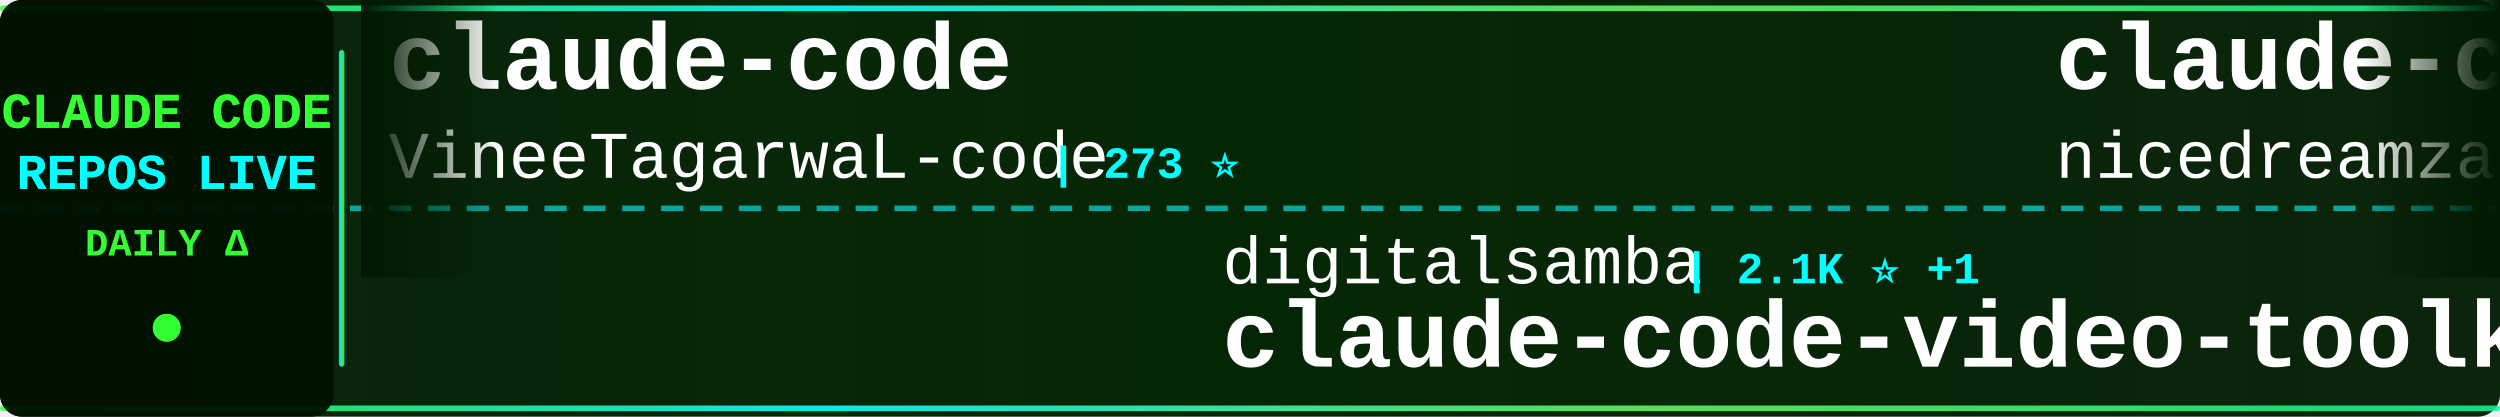
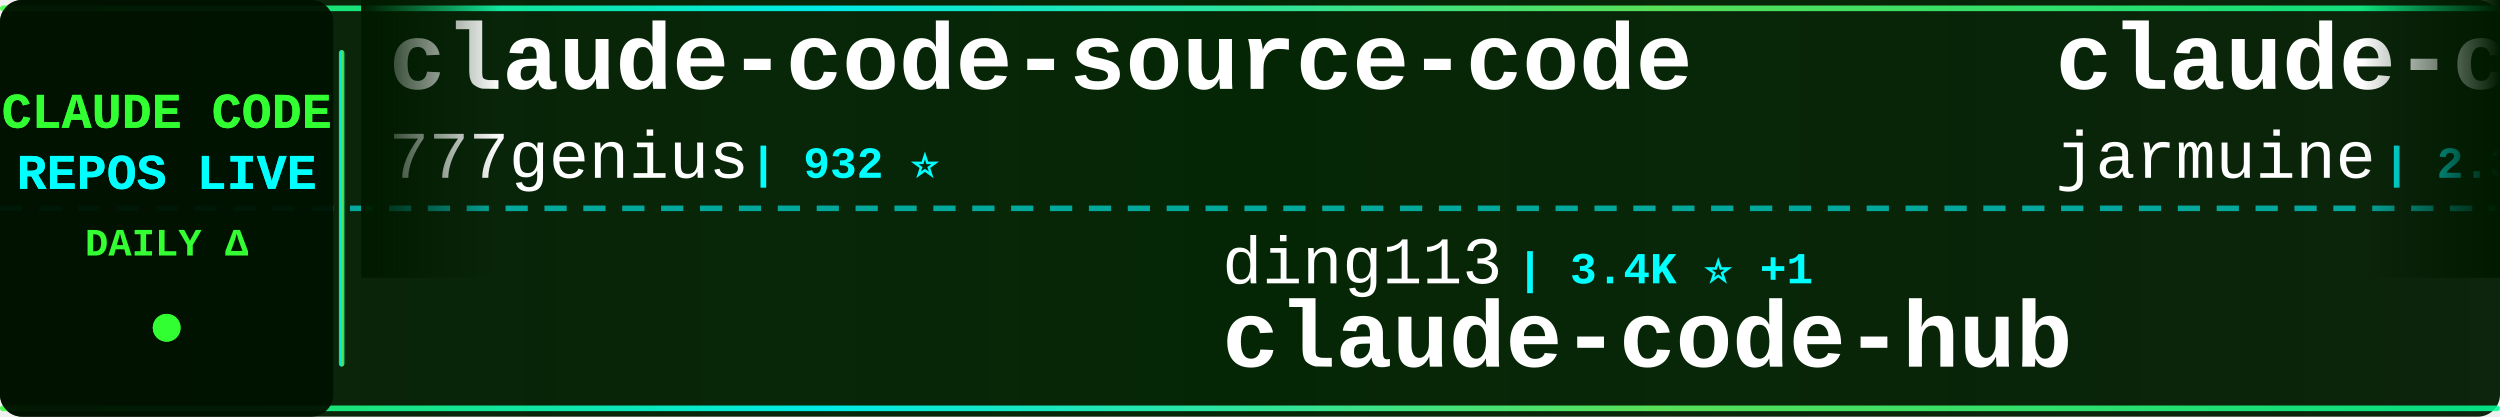
<svg xmlns="http://www.w3.org/2000/svg" width="900" height="150">
  <defs>
    <linearGradient id="tickerBg" x1="0%" y1="0%" x2="100%" y2="0%">
      <stop offset="0%" style="stop-color:#001a00;stop-opacity:0.95" />
      <stop offset="50%" style="stop-color:#002200;stop-opacity:0.98" />
      <stop offset="100%" style="stop-color:#001a00;stop-opacity:0.95" />
    </linearGradient>
    <linearGradient id="borderGrad" x1="0%" y1="0%" x2="100%" y2="0%">
      <stop offset="0%" style="stop-color:#33ff33;stop-opacity:0.85">
        <animate attributeName="stop-opacity" values="0.85;1;0.85" dur="2s" repeatCount="indefinite" />
      </stop>
      <stop offset="33%" style="stop-color:#00ffff;stop-opacity:0.9">
        <animate attributeName="stop-opacity" values="0.9;1;0.9" dur="2.2s" repeatCount="indefinite" />
      </stop>
      <stop offset="66%" style="stop-color:#66ff66;stop-opacity:0.85">
        <animate attributeName="stop-opacity" values="0.85;1;0.85" dur="1.8s" repeatCount="indefinite" />
      </stop>
      <stop offset="100%" style="stop-color:#00ff99;stop-opacity:0.85">
        <animate attributeName="stop-opacity" values="0.85;1;0.85" dur="2s" repeatCount="indefinite" />
      </stop>
    </linearGradient>
    <filter id="textGlow">
      <feGaussianBlur stdDeviation="0.1" result="coloredBlur" />
      <feMerge>
        <feMergeNode in="coloredBlur" />
        <feMergeNode in="SourceGraphic" />
      </feMerge>
    </filter>
    <filter id="metricGlow">
      <feGaussianBlur stdDeviation="0.2" result="coloredBlur" />
      <feMerge>
        <feMergeNode in="coloredBlur" />
        <feMergeNode in="SourceGraphic" />
      </feMerge>
    </filter>
    <linearGradient id="leftFade" x1="0%" y1="0%" x2="100%" y2="0%">
      <stop offset="0%" style="stop-color:#001a00;stop-opacity:1" />
      <stop offset="100%" style="stop-color:#001a00;stop-opacity:0" />
    </linearGradient>
    <linearGradient id="rightFade" x1="0%" y1="0%" x2="100%" y2="0%">
      <stop offset="0%" style="stop-color:#001a00;stop-opacity:0" />
      <stop offset="100%" style="stop-color:#001a00;stop-opacity:1" />
    </linearGradient>
  </defs>
  <rect width="900" height="150" fill="url(#tickerBg)" rx="8" />
  <rect x="0" y="2" width="900" height="2" fill="url(#borderGrad)" rx="1" />
  <rect x="0" y="146" width="900" height="2" fill="url(#borderGrad)" rx="1" />
  <line x1="0" y1="75" x2="900" y2="75" stroke="#00ffff" stroke-width="2" stroke-dasharray="8 6" opacity="0.6" />
  <rect x="0" y="0" width="120" height="150" fill="#001100" opacity="0.95" rx="8" />
  <text x="60" y="46" font-family="'Courier New', monospace" font-size="18" font-weight="bold" fill="#33ff33" text-anchor="middle" filter="url(#textGlow)">
    CLAUDE CODE
  </text>
  <text x="60" y="68" font-family="'Courier New', monospace" font-size="18" font-weight="bold" fill="#00ffff" text-anchor="middle" filter="url(#textGlow)">
    REPOS LIVE
  </text>
  <text x="60" y="92" font-family="'Courier New', monospace" font-size="14" font-weight="bold" fill="#33ff33" text-anchor="middle">
    DAILY Δ
  </text>
  <circle cx="60" cy="118" r="5" fill="#33ff33" filter="url(#metricGlow)">
    <animate attributeName="r" values="4;6;4" dur="1.5s" repeatCount="indefinite" />
    <animate attributeName="opacity" values="0.6;1;0.6" dur="1.5s" repeatCount="indefinite" />
  </circle>
  <rect x="122" y="18" width="2" height="114" fill="url(#borderGrad)" rx="1" />
  <clipPath id="tickerClip">
    <rect x="130" y="0" width="770" height="150" />
  </clipPath>
  <g clip-path="url(#tickerClip)">
    <g id="tickerItems">
      <animateTransform attributeName="transform" attributeType="XML" type="translate" from="0 0" to="-3000 0" dur="54s" repeatCount="indefinite" />
      <g transform="translate(0, 0)">
-         <text x="140" y="32" font-family="'Courier New', monospace" font-size="34" font-weight="bold" fill="#ffffff">claude-code</text>
-         <text x="140" y="64" font-family="'Courier New', monospace" font-size="24" font-weight="normal" fill="#ffffff" opacity="1.0">VineeTagarwaL-code</text>
-         <text x="378" y="64" font-family="'Courier New', monospace" font-size="16" font-weight="bold" fill="#00ffff"> | 273 ⭐</text>
+         <text x="140" y="32" font-family="'Courier New', monospace" font-size="34" font-weight="bold" fill="#ffffff">claude-code-source-code</text>
+         <text x="140" y="64" font-family="'Courier New', monospace" font-size="24" font-weight="normal" fill="#ffffff" opacity="1.0">777genius</text>
+         <text x="270" y="64" font-family="'Courier New', monospace" font-size="16" font-weight="bold" fill="#00ffff"> | 932 ⭐</text>
      </g>
      <g transform="translate(300, 0)">
-         <text x="140" y="102" font-family="'Courier New', monospace" font-size="24" font-weight="normal" fill="#ffffff" opacity="1.0">digitalsamba</text>
-         <text x="306" y="102" font-family="'Courier New', monospace" font-size="16" font-weight="bold" fill="#00ffff"> | 2.1K ⭐ +1</text>
-         <text x="140" y="132" font-family="'Courier New', monospace" font-size="34" font-weight="bold" fill="#ffffff">claude-code-video-toolki...</text>
+         <text x="140" y="102" font-family="'Courier New', monospace" font-size="24" font-weight="normal" fill="#ffffff" opacity="1.0">ding113</text>
+         <text x="246" y="102" font-family="'Courier New', monospace" font-size="16" font-weight="bold" fill="#00ffff"> | 3.4K ⭐ +1</text>
+         <text x="140" y="132" font-family="'Courier New', monospace" font-size="34" font-weight="bold" fill="#ffffff">claude-code-hub</text>
      </g>
      <g transform="translate(600, 0)">
-         <text x="140" y="32" font-family="'Courier New', monospace" font-size="34" font-weight="bold" fill="#ffffff">claude-code-local</text>
-         <text x="140" y="64" font-family="'Courier New', monospace" font-size="24" font-weight="normal" fill="#ffffff" opacity="1.0">nicedreamzapp</text>
-         <text x="318" y="64" font-family="'Courier New', monospace" font-size="16" font-weight="bold" fill="#00ffff"> | 3.3K ⭐</text>
+         <text x="140" y="32" font-family="'Courier New', monospace" font-size="34" font-weight="bold" fill="#ffffff">claude-code</text>
+         <text x="140" y="64" font-family="'Courier New', monospace" font-size="24" font-weight="normal" fill="#ffffff" opacity="1.0">jarmuine</text>
+         <text x="258" y="64" font-family="'Courier New', monospace" font-size="16" font-weight="bold" fill="#00ffff"> | 2.3K ⭐</text>
      </g>
      <g transform="translate(900, 0)">
-         <text x="140" y="102" font-family="'Courier New', monospace" font-size="24" font-weight="normal" fill="#ffffff" opacity="1.0">zebbern</text>
-         <text x="246" y="102" font-family="'Courier New', monospace" font-size="16" font-weight="bold" fill="#00ffff"> | 4.6K ⭐ +2</text>
-         <text x="140" y="132" font-family="'Courier New', monospace" font-size="34" font-weight="bold" fill="#ffffff">claude-code-guide</text>
+         <text x="140" y="102" font-family="'Courier New', monospace" font-size="24" font-weight="normal" fill="#ffffff" opacity="1.0">xu-xiang</text>
+         <text x="258" y="102" font-family="'Courier New', monospace" font-size="16" font-weight="bold" fill="#00ffff"> | 2.0K ⭐</text>
+         <text x="140" y="132" font-family="'Courier New', monospace" font-size="34" font-weight="bold" fill="#ffffff">everything-claude-code-z...</text>
      </g>
      <g transform="translate(1200, 0)">
-         <text x="140" y="32" font-family="'Courier New', monospace" font-size="34" font-weight="bold" fill="#ffffff">claude-code-source-code-...</text>
-         <text x="140" y="64" font-family="'Courier New', monospace" font-size="24" font-weight="normal" fill="#ffffff" opacity="1.0">ghuntley</text>
-         <text x="258" y="64" font-family="'Courier New', monospace" font-size="16" font-weight="bold" fill="#00ffff"> | 992 ⭐</text>
+         <text x="140" y="32" font-family="'Courier New', monospace" font-size="34" font-weight="bold" fill="#ffffff">claude-code-guide</text>
+         <text x="140" y="64" font-family="'Courier New', monospace" font-size="24" font-weight="normal" fill="#ffffff" opacity="1.0">zebbern</text>
+         <text x="246" y="64" font-family="'Courier New', monospace" font-size="16" font-weight="bold" fill="#00ffff"> | 4.6K ⭐</text>
      </g>
      <g transform="translate(1500, 0)">
-         <text x="140" y="102" font-family="'Courier New', monospace" font-size="24" font-weight="normal" fill="#ffffff" opacity="1.0">VILA-Lab</text>
-         <text x="258" y="102" font-family="'Courier New', monospace" font-size="16" font-weight="bold" fill="#00ffff"> | 2.1K ⭐</text>
-         <text x="140" y="132" font-family="'Courier New', monospace" font-size="34" font-weight="bold" fill="#ffffff">Dive-into-Claude-Code</text>
+         <text x="140" y="102" font-family="'Courier New', monospace" font-size="24" font-weight="normal" fill="#ffffff" opacity="1.0">huangjia2019</text>
+         <text x="306" y="102" font-family="'Courier New', monospace" font-size="16" font-weight="bold" fill="#00ffff"> | 1.1K ⭐ +1</text>
+         <text x="140" y="132" font-family="'Courier New', monospace" font-size="34" font-weight="bold" fill="#ffffff">claude-code-engineering</text>
      </g>
      <g transform="translate(1800, 0)">
-         <text x="140" y="32" font-family="'Courier New', monospace" font-size="34" font-weight="bold" fill="#ffffff">claude-code-reverse</text>
-         <text x="140" y="64" font-family="'Courier New', monospace" font-size="24" font-weight="normal" fill="#ffffff" opacity="1.0">Yuyz0112</text>
-         <text x="258" y="64" font-family="'Courier New', monospace" font-size="16" font-weight="bold" fill="#00ffff"> | 2.4K ⭐</text>
+         <text x="140" y="32" font-family="'Courier New', monospace" font-size="34" font-weight="bold" fill="#ffffff">claude-coder</text>
+         <text x="140" y="64" font-family="'Courier New', monospace" font-size="24" font-weight="normal" fill="#ffffff" opacity="1.0">kodu-ai</text>
+         <text x="246" y="64" font-family="'Courier New', monospace" font-size="16" font-weight="bold" fill="#00ffff"> | 5.2K ⭐</text>
      </g>
      <g transform="translate(2100, 0)">
-         <text x="140" y="102" font-family="'Courier New', monospace" font-size="24" font-weight="normal" fill="#ffffff" opacity="1.0">Windy3f3f3f3f</text>
-         <text x="318" y="102" font-family="'Courier New', monospace" font-size="16" font-weight="bold" fill="#00ffff"> | 3.7K ⭐</text>
-         <text x="140" y="132" font-family="'Courier New', monospace" font-size="34" font-weight="bold" fill="#ffffff">how-claude-code-works</text>
+         <text x="140" y="102" font-family="'Courier New', monospace" font-size="24" font-weight="normal" fill="#ffffff" opacity="1.0">SeemSeam</text>
+         <text x="258" y="102" font-family="'Courier New', monospace" font-size="16" font-weight="bold" fill="#00ffff"> | 3.5K ⭐ -1</text>
+         <text x="140" y="132" font-family="'Courier New', monospace" font-size="34" font-weight="bold" fill="#ffffff">claude_codex_bridge</text>
      </g>
      <g transform="translate(2400, 0)">
-         <text x="140" y="32" font-family="'Courier New', monospace" font-size="34" font-weight="bold" fill="#ffffff">claude-code-my-workflow</text>
-         <text x="140" y="64" font-family="'Courier New', monospace" font-size="24" font-weight="normal" fill="#ffffff" opacity="1.0">pedrohcgs</text>
-         <text x="270" y="64" font-family="'Courier New', monospace" font-size="16" font-weight="bold" fill="#00ffff"> | 1.6K ⭐</text>
+         <text x="140" y="32" font-family="'Courier New', monospace" font-size="34" font-weight="bold" fill="#ffffff">claude_code_src</text>
+         <text x="140" y="64" font-family="'Courier New', monospace" font-size="24" font-weight="normal" fill="#ffffff" opacity="1.0">ponponon</text>
+         <text x="258" y="64" font-family="'Courier New', monospace" font-size="16" font-weight="bold" fill="#00ffff"> | 2.3K ⭐</text>
      </g>
      <g transform="translate(2700, 0)">
-         <text x="140" y="102" font-family="'Courier New', monospace" font-size="24" font-weight="normal" fill="#ffffff" opacity="1.0">jarmuine</text>
-         <text x="258" y="102" font-family="'Courier New', monospace" font-size="16" font-weight="bold" fill="#00ffff"> | 2.3K ⭐</text>
-         <text x="140" y="132" font-family="'Courier New', monospace" font-size="34" font-weight="bold" fill="#ffffff">claude-code</text>
+         <text x="140" y="102" font-family="'Courier New', monospace" font-size="24" font-weight="normal" fill="#ffffff" opacity="1.0">darcyegb</text>
+         <text x="258" y="102" font-family="'Courier New', monospace" font-size="16" font-weight="bold" fill="#00ffff"> | 768 ⭐</text>
+         <text x="140" y="132" font-family="'Courier New', monospace" font-size="34" font-weight="bold" fill="#ffffff">ClaudeCodeAgents</text>
      </g>
      <g transform="translate(3000, 0)">
-         <text x="140" y="32" font-family="'Courier New', monospace" font-size="34" font-weight="bold" fill="#ffffff">claude-code</text>
-         <text x="140" y="64" font-family="'Courier New', monospace" font-size="24" font-weight="normal" fill="#ffffff" opacity="1.0">VineeTagarwaL-code</text>
-         <text x="378" y="64" font-family="'Courier New', monospace" font-size="16" font-weight="bold" fill="#00ffff"> | 273 ⭐</text>
+         <text x="140" y="32" font-family="'Courier New', monospace" font-size="34" font-weight="bold" fill="#ffffff">claude-code-source-code</text>
+         <text x="140" y="64" font-family="'Courier New', monospace" font-size="24" font-weight="normal" fill="#ffffff" opacity="1.0">777genius</text>
+         <text x="270" y="64" font-family="'Courier New', monospace" font-size="16" font-weight="bold" fill="#00ffff"> | 932 ⭐</text>
      </g>
      <g transform="translate(3300, 0)">
-         <text x="140" y="102" font-family="'Courier New', monospace" font-size="24" font-weight="normal" fill="#ffffff" opacity="1.0">digitalsamba</text>
-         <text x="306" y="102" font-family="'Courier New', monospace" font-size="16" font-weight="bold" fill="#00ffff"> | 2.1K ⭐ +1</text>
-         <text x="140" y="132" font-family="'Courier New', monospace" font-size="34" font-weight="bold" fill="#ffffff">claude-code-video-toolki...</text>
+         <text x="140" y="102" font-family="'Courier New', monospace" font-size="24" font-weight="normal" fill="#ffffff" opacity="1.0">ding113</text>
+         <text x="246" y="102" font-family="'Courier New', monospace" font-size="16" font-weight="bold" fill="#00ffff"> | 3.4K ⭐ +1</text>
+         <text x="140" y="132" font-family="'Courier New', monospace" font-size="34" font-weight="bold" fill="#ffffff">claude-code-hub</text>
      </g>
      <g transform="translate(3600, 0)">
-         <text x="140" y="32" font-family="'Courier New', monospace" font-size="34" font-weight="bold" fill="#ffffff">claude-code-local</text>
-         <text x="140" y="64" font-family="'Courier New', monospace" font-size="24" font-weight="normal" fill="#ffffff" opacity="1.0">nicedreamzapp</text>
-         <text x="318" y="64" font-family="'Courier New', monospace" font-size="16" font-weight="bold" fill="#00ffff"> | 3.3K ⭐</text>
+         <text x="140" y="32" font-family="'Courier New', monospace" font-size="34" font-weight="bold" fill="#ffffff">claude-code</text>
+         <text x="140" y="64" font-family="'Courier New', monospace" font-size="24" font-weight="normal" fill="#ffffff" opacity="1.0">jarmuine</text>
+         <text x="258" y="64" font-family="'Courier New', monospace" font-size="16" font-weight="bold" fill="#00ffff"> | 2.3K ⭐</text>
      </g>
      <g transform="translate(3900, 0)">
-         <text x="140" y="102" font-family="'Courier New', monospace" font-size="24" font-weight="normal" fill="#ffffff" opacity="1.0">zebbern</text>
-         <text x="246" y="102" font-family="'Courier New', monospace" font-size="16" font-weight="bold" fill="#00ffff"> | 4.6K ⭐ +2</text>
-         <text x="140" y="132" font-family="'Courier New', monospace" font-size="34" font-weight="bold" fill="#ffffff">claude-code-guide</text>
+         <text x="140" y="102" font-family="'Courier New', monospace" font-size="24" font-weight="normal" fill="#ffffff" opacity="1.0">xu-xiang</text>
+         <text x="258" y="102" font-family="'Courier New', monospace" font-size="16" font-weight="bold" fill="#00ffff"> | 2.0K ⭐</text>
+         <text x="140" y="132" font-family="'Courier New', monospace" font-size="34" font-weight="bold" fill="#ffffff">everything-claude-code-z...</text>
      </g>
    </g>
  </g>
  <rect x="130" y="0" width="50" height="100" fill="url(#leftFade)" />
  <rect x="850" y="0" width="50" height="100" fill="url(#rightFade)" />
</svg>
